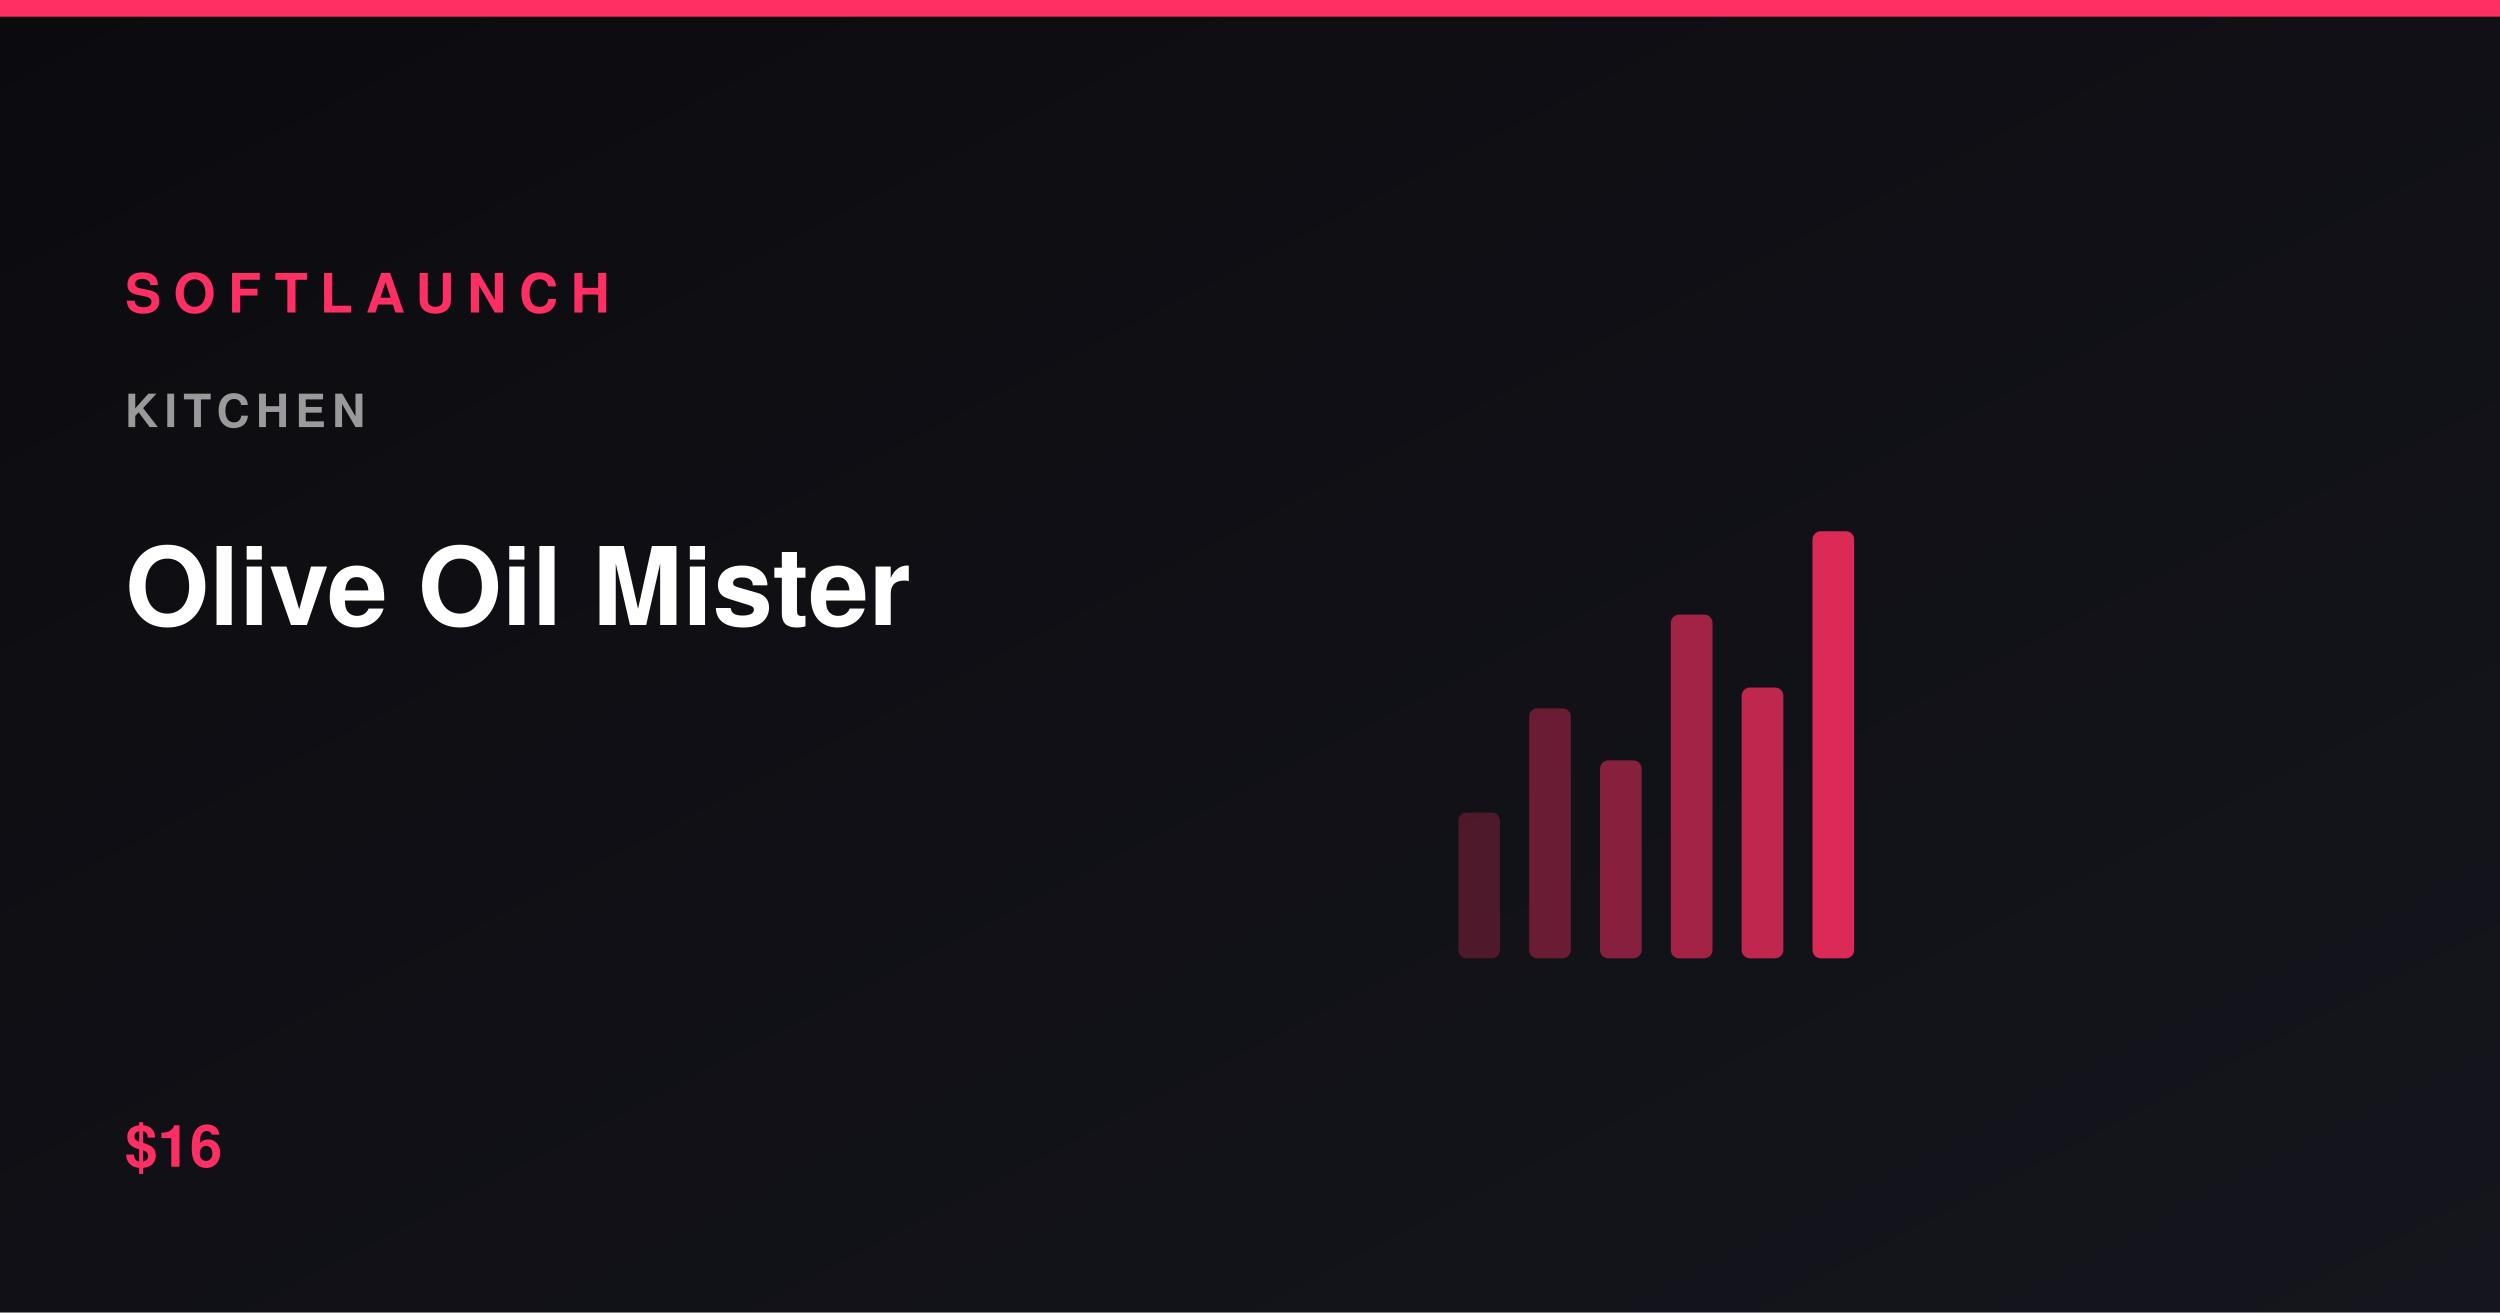
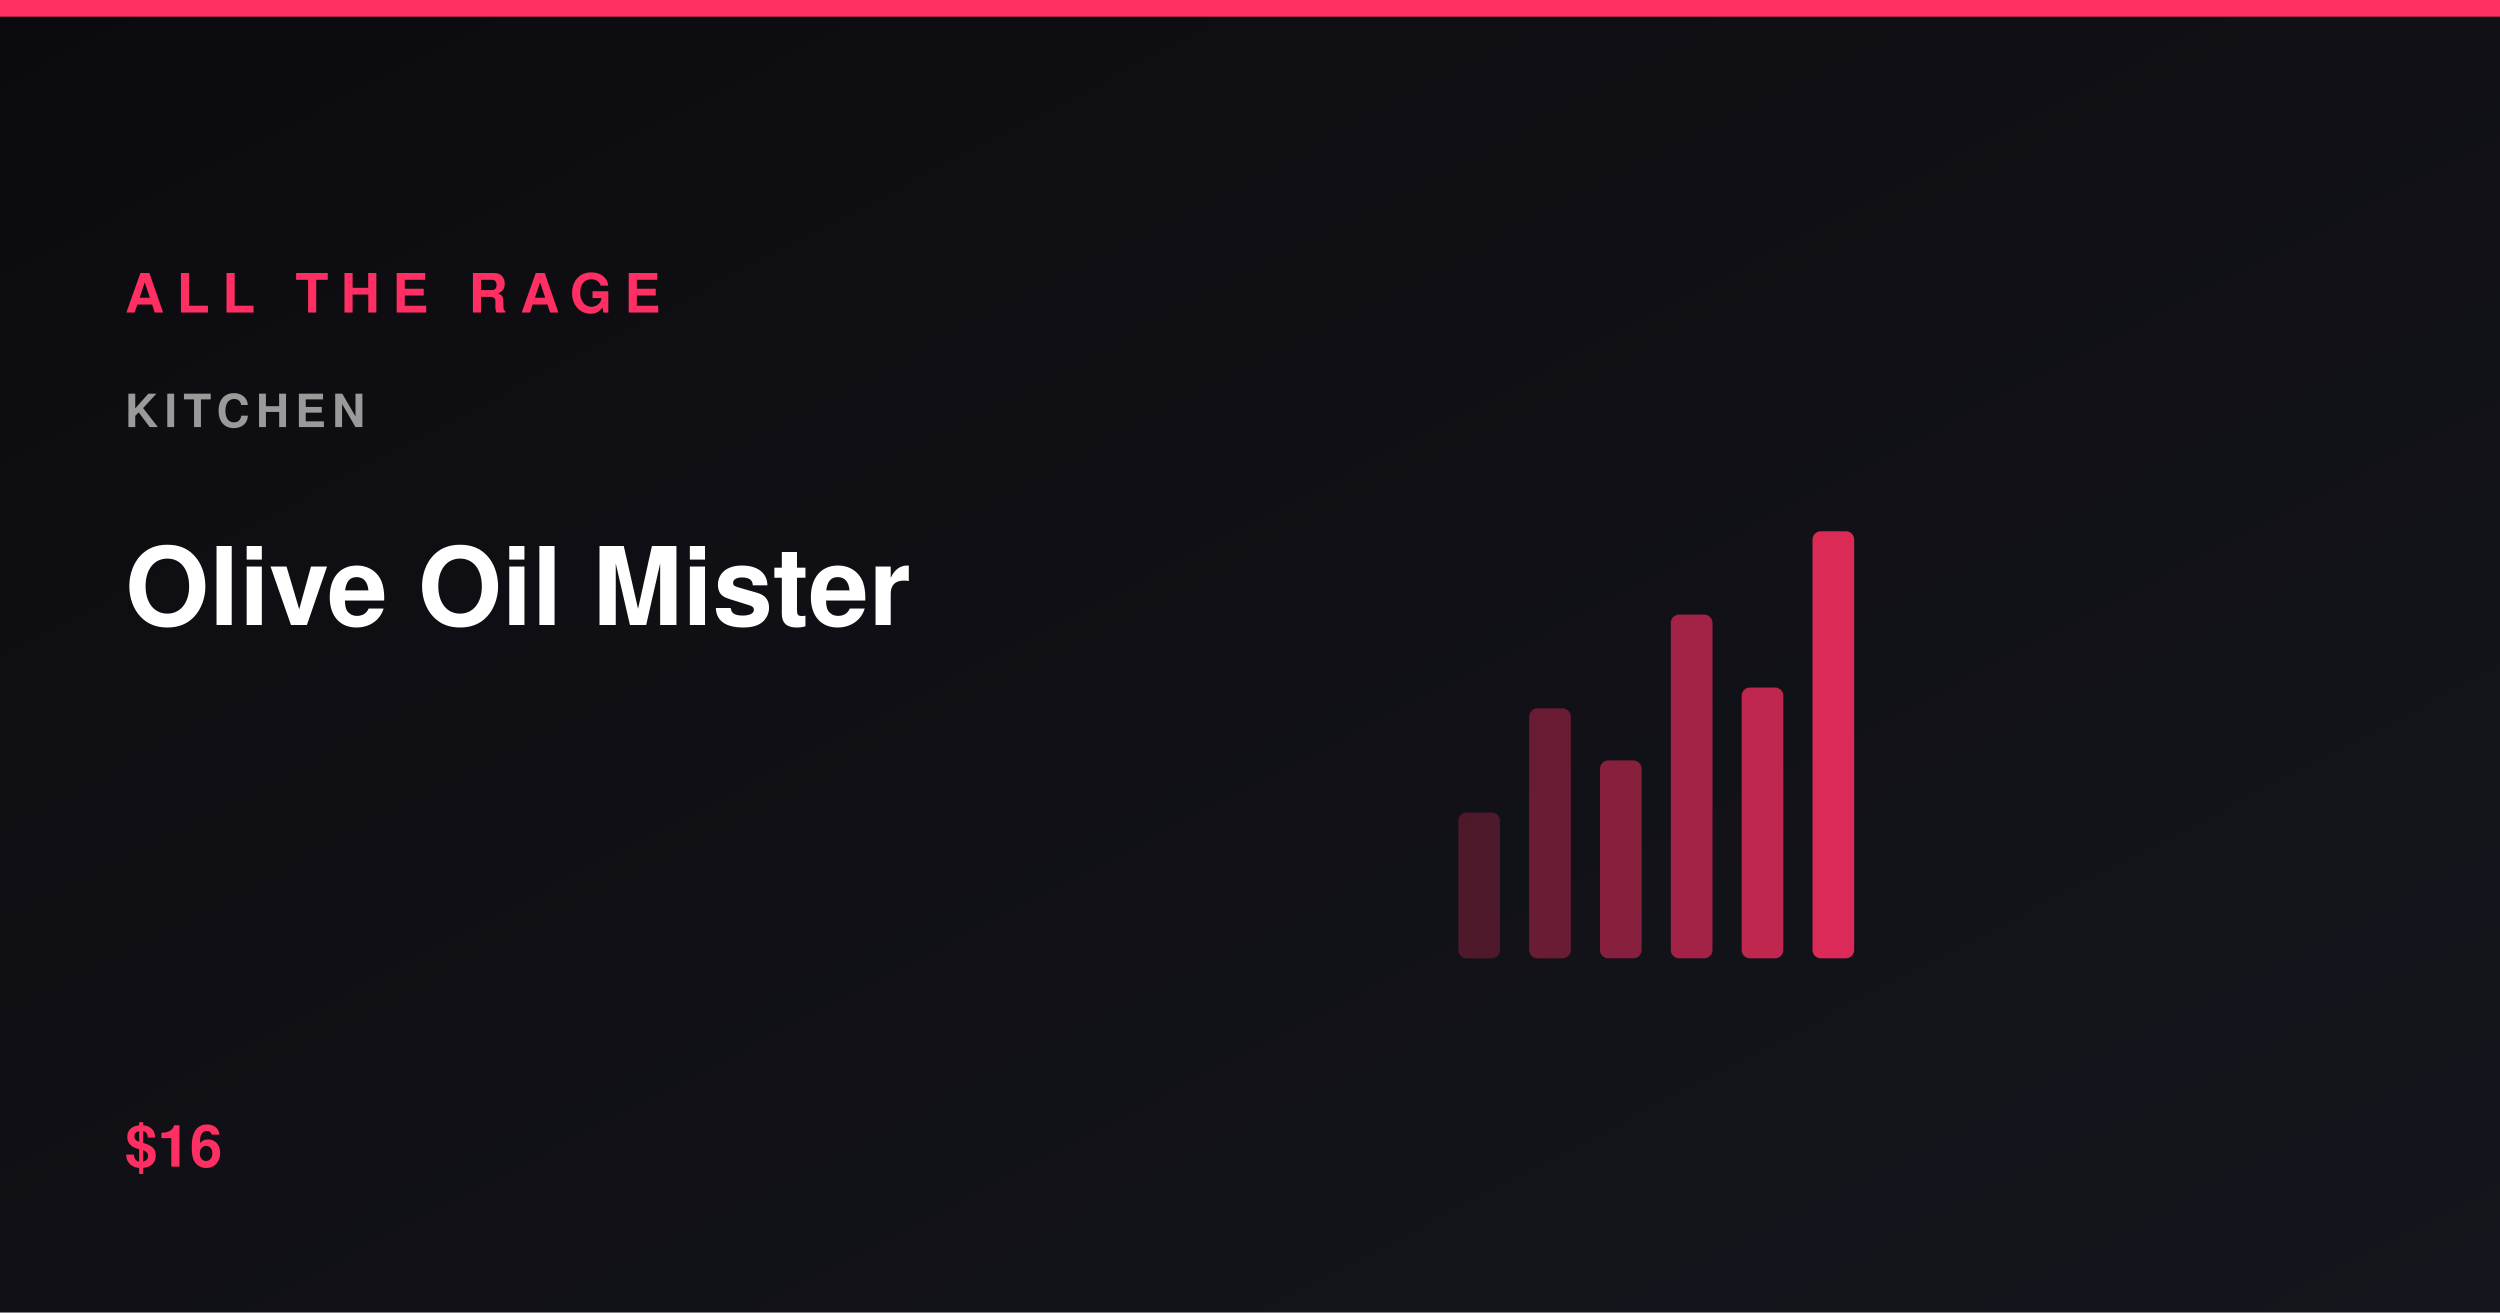
<svg xmlns="http://www.w3.org/2000/svg" viewBox="0 0 1200 630" width="1200" height="630" role="img" aria-label="Olive Oil Mister">
  <defs>
    <linearGradient id="bg" x1="0" y1="0" x2="1" y2="1">
      <stop offset="0%" stop-color="#0b0b0f" />
      <stop offset="100%" stop-color="#15151d" />
    </linearGradient>
  </defs>
  <rect width="1200" height="630" fill="url(#bg)" />
  <rect x="0" y="0" width="1200" height="8" fill="#ff2e63" />
  <rect x="700" y="390" width="20" height="70" rx="4" fill="#ff2e63" opacity="0.25" />
  <rect x="734" y="340" width="20" height="120" rx="4" fill="#ff2e63" opacity="0.37" />
  <rect x="768" y="365" width="20" height="95" rx="4" fill="#ff2e63" opacity="0.49" />
  <rect x="802" y="295" width="20" height="165" rx="4" fill="#ff2e63" opacity="0.61" />
  <rect x="836" y="330" width="20" height="130" rx="4" fill="#ff2e63" opacity="0.73" />
  <rect x="870" y="255" width="20" height="205" rx="4" fill="#ff2e63" opacity="0.85" />
-   <text x="60" y="150" font-family="Segoe UI,Helvetica,Arial,sans-serif" font-size="26" font-weight="800" letter-spacing="6" fill="#ff2e63">SOFTLAUNCH</text>
+   <text x="60" y="150" font-family="Segoe UI,Helvetica,Arial,sans-serif" font-size="26" font-weight="800" letter-spacing="6" fill="#ff2e63">ALL THE RAGE</text>
  <text x="60" y="205" font-family="Segoe UI,Helvetica,Arial,sans-serif" font-size="22" font-weight="600" letter-spacing="3" fill="#9a9a9a">KITCHEN</text>
  <text x="60" y="300" font-family="Segoe UI,Helvetica,Arial,sans-serif" font-size="52" font-weight="800" fill="#ffffff">Olive Oil Mister</text>
  <text x="60" y="560" font-family="Segoe UI,Helvetica,Arial,sans-serif" font-size="28" font-weight="700" fill="#ff2e63">$16</text>
</svg>
